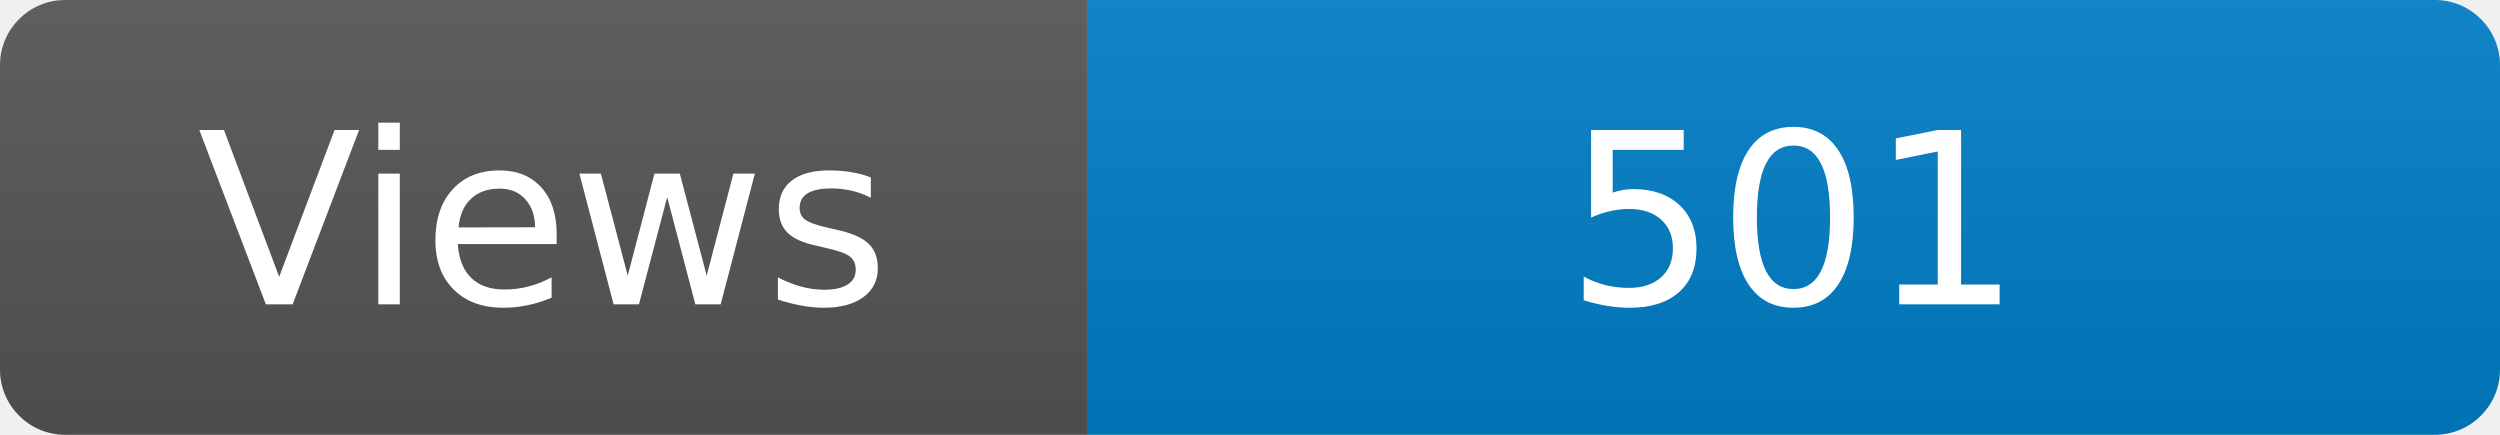
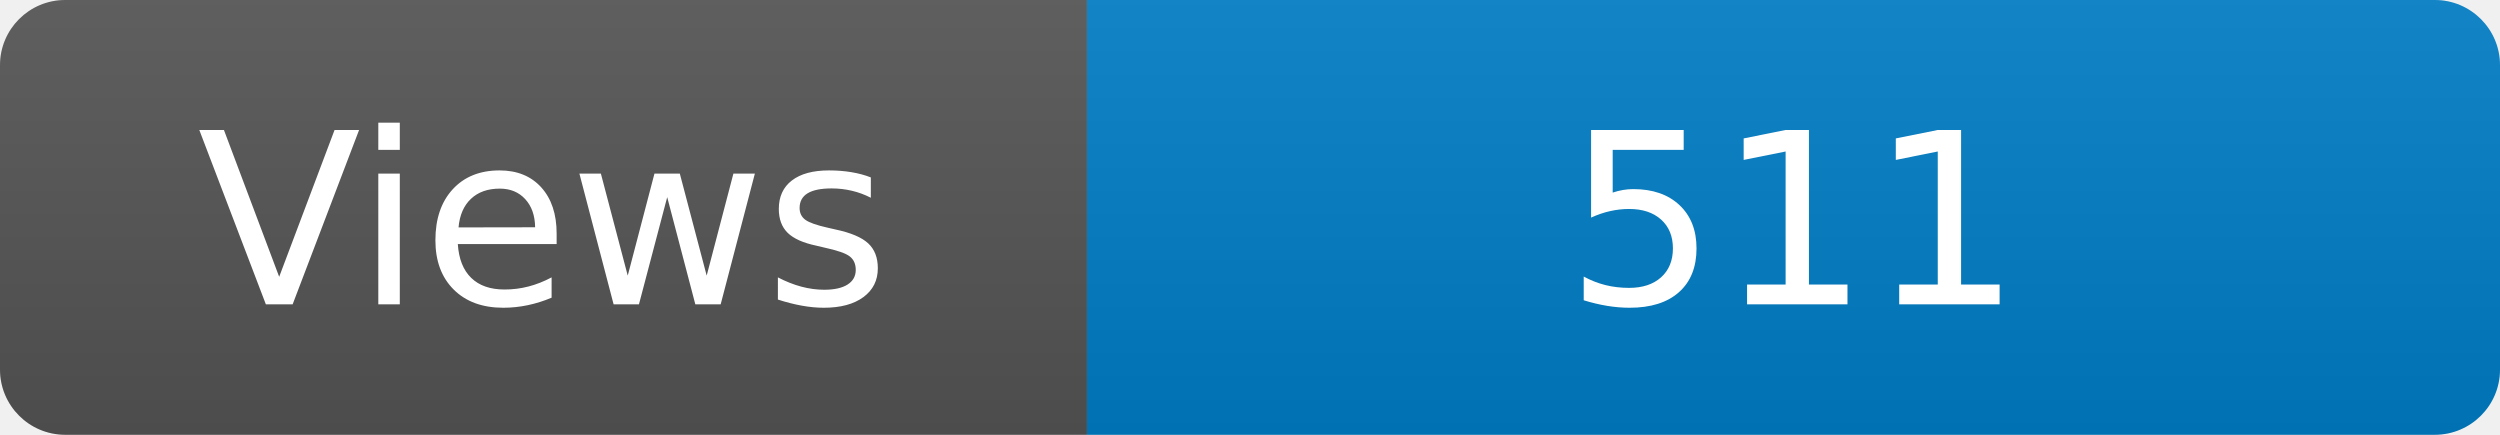
<svg xmlns="http://www.w3.org/2000/svg" width="115" height="20" role="img" aria-label="Maintained?: yes">
  <linearGradient id="s" x2="0" y2="100%">
    <stop offset="0" stop-color="#bbb" stop-opacity=".1" />
    <stop offset="1" stop-opacity=".1" />
  </linearGradient>
  <clipPath id="r">
    <rect width="115" height="20" rx="3" fill="#fff" />
  </clipPath>
  <g clip-path="url(#r)">
    <rect width="50" height="20" fill="#555" />
    <rect x="50" width="160" height="20" fill="#007ec6" />
    <rect width="115" height="20" fill="url(#s)" />
  </g>
  <g fill="#fff" text-anchor="middle" font-family="Verdana,Geneva,DejaVu Sans,sans-serif" font-size="110">
    <text x="250" y="140" transform="scale(.1)" fill="#fff">Views</text>
-     <text x="825" y="140" transform="scale(.1)" fill="#fff">501</text>
+     <text x="825" y="140" transform="scale(.1)" fill="#fff">511</text>
  </g>
</svg>
